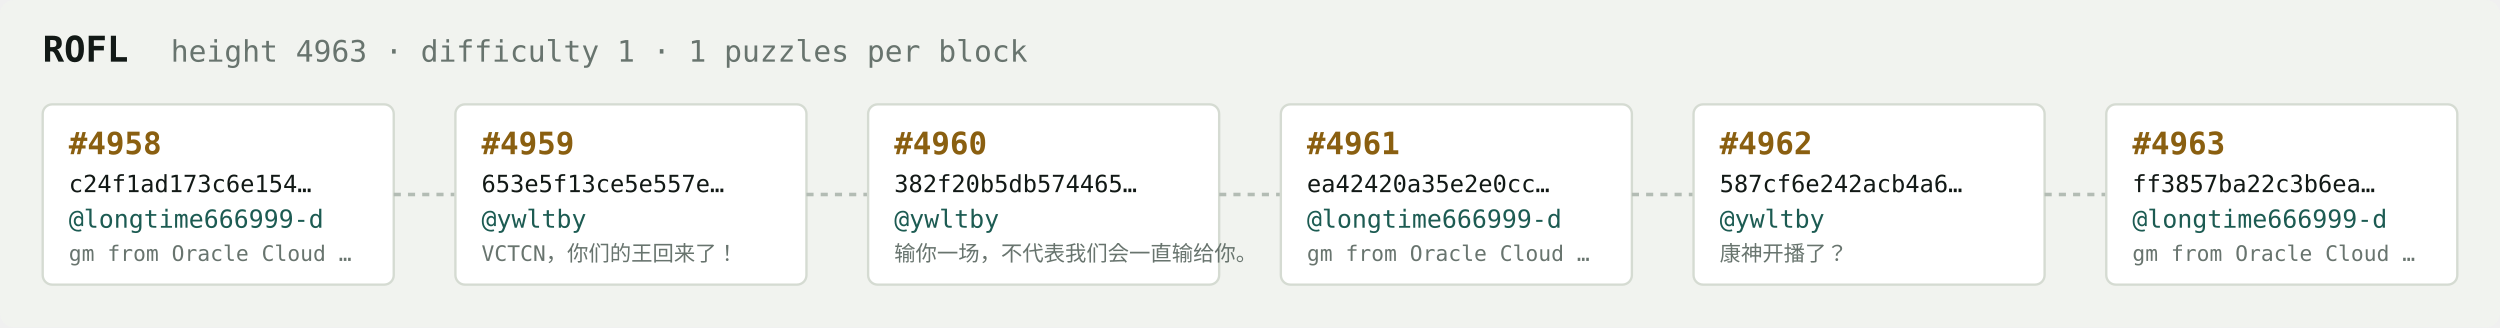
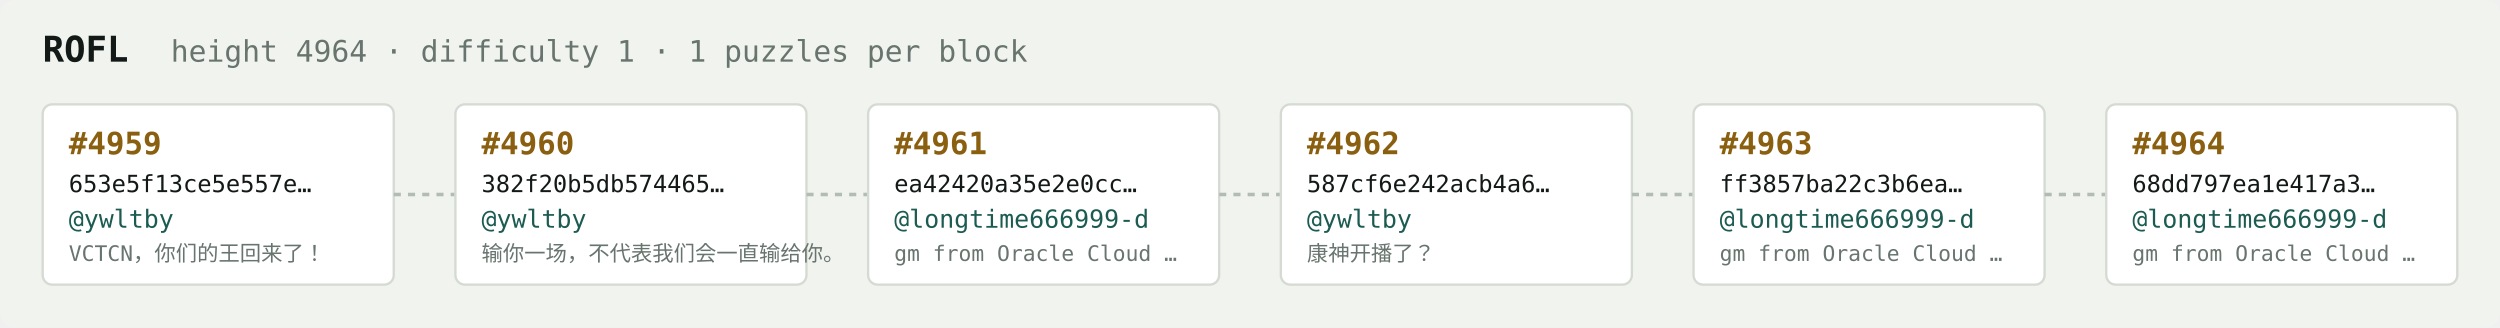
<svg xmlns="http://www.w3.org/2000/svg" width="1054" height="138" viewBox="0 0 1054 138" font-family="ui-monospace,SFMono-Regular,Menlo,monospace">
  <rect fill="#f1f3ef" width="1054" height="138" rx="6" />
  <text x="18" y="26" fill="#121916" font-size="15" font-weight="700">ROFL</text>
-   <text x="72" y="26" fill="#68746e" font-size="12.5">height 4963 · difficulty 1 · 1 puzzles per block</text>
+   <text x="72" y="26" fill="#68746e" font-size="12.5">height 4964 · difficulty 1 · 1 puzzles per block</text>
  <rect x="18" y="44" width="148" height="76" rx="4" fill="#ffffff" stroke="#d5dbd2" stroke-width="1" />
-   <text x="29" y="65" fill="#8a5f10" font-size="13" font-weight="700">#4958</text>
-   <text x="29" y="81" fill="#121916" font-size="10">c24f1ad173c6e154…</text>
-   <text x="29" y="96" fill="#1c5b52" font-size="10.5">@longtime666999-d</text>
-   <text x="29" y="110" fill="#68746e" font-size="9">gm from Oracle Cloud …</text>
+   <text x="29" y="65" fill="#8a5f10" font-size="13" font-weight="700">#4959</text>
+   <text x="29" y="81" fill="#121916" font-size="10">653e5f13ce5e557e…</text>
+   <text x="29" y="96" fill="#1c5b52" font-size="10.5">@ywltby</text>
+   <text x="29" y="110" fill="#68746e" font-size="9">VCTCN，你们的王回来了！</text>
  <line x1="166" y1="82.0" x2="192" y2="82.0" stroke="#b3bcb4" stroke-width="1.5" stroke-dasharray="3 3" />
  <rect x="192" y="44" width="148" height="76" rx="4" fill="#ffffff" stroke="#d5dbd2" stroke-width="1" />
-   <text x="203" y="65" fill="#8a5f10" font-size="13" font-weight="700">#4959</text>
-   <text x="203" y="81" fill="#121916" font-size="10">653e5f13ce5e557e…</text>
+   <text x="203" y="65" fill="#8a5f10" font-size="13" font-weight="700">#4960</text>
+   <text x="203" y="81" fill="#121916" font-size="10">382f20b5db574465…</text>
  <text x="203" y="96" fill="#1c5b52" font-size="10.5">@ywltby</text>
-   <text x="203" y="110" fill="#68746e" font-size="9">VCTCN，你们的王回来了！</text>
+   <text x="203" y="110" fill="#68746e" font-size="9">输你一场，不代表我们会一直输给你。</text>
  <line x1="340" y1="82.0" x2="366" y2="82.0" stroke="#b3bcb4" stroke-width="1.5" stroke-dasharray="3 3" />
  <rect x="366" y="44" width="148" height="76" rx="4" fill="#ffffff" stroke="#d5dbd2" stroke-width="1" />
-   <text x="377" y="65" fill="#8a5f10" font-size="13" font-weight="700">#4960</text>
-   <text x="377" y="81" fill="#121916" font-size="10">382f20b5db574465…</text>
-   <text x="377" y="96" fill="#1c5b52" font-size="10.5">@ywltby</text>
-   <text x="377" y="110" fill="#68746e" font-size="9">输你一场，不代表我们会一直输给你。</text>
+   <text x="377" y="65" fill="#8a5f10" font-size="13" font-weight="700">#4961</text>
+   <text x="377" y="81" fill="#121916" font-size="10">ea42420a35e2e0cc…</text>
+   <text x="377" y="96" fill="#1c5b52" font-size="10.5">@longtime666999-d</text>
+   <text x="377" y="110" fill="#68746e" font-size="9">gm from Oracle Cloud …</text>
  <line x1="514" y1="82.0" x2="540" y2="82.0" stroke="#b3bcb4" stroke-width="1.5" stroke-dasharray="3 3" />
  <rect x="540" y="44" width="148" height="76" rx="4" fill="#ffffff" stroke="#d5dbd2" stroke-width="1" />
-   <text x="551" y="65" fill="#8a5f10" font-size="13" font-weight="700">#4961</text>
-   <text x="551" y="81" fill="#121916" font-size="10">ea42420a35e2e0cc…</text>
-   <text x="551" y="96" fill="#1c5b52" font-size="10.5">@longtime666999-d</text>
-   <text x="551" y="110" fill="#68746e" font-size="9">gm from Oracle Cloud …</text>
+   <text x="551" y="65" fill="#8a5f10" font-size="13" font-weight="700">#4962</text>
+   <text x="551" y="81" fill="#121916" font-size="10">587cf6e242acb4a6…</text>
+   <text x="551" y="96" fill="#1c5b52" font-size="10.5">@ywltby</text>
+   <text x="551" y="110" fill="#68746e" font-size="9">康神开播了？</text>
  <line x1="688" y1="82.0" x2="714" y2="82.0" stroke="#b3bcb4" stroke-width="1.5" stroke-dasharray="3 3" />
  <rect x="714" y="44" width="148" height="76" rx="4" fill="#ffffff" stroke="#d5dbd2" stroke-width="1" />
-   <text x="725" y="65" fill="#8a5f10" font-size="13" font-weight="700">#4962</text>
-   <text x="725" y="81" fill="#121916" font-size="10">587cf6e242acb4a6…</text>
-   <text x="725" y="96" fill="#1c5b52" font-size="10.5">@ywltby</text>
-   <text x="725" y="110" fill="#68746e" font-size="9">康神开播了？</text>
+   <text x="725" y="65" fill="#8a5f10" font-size="13" font-weight="700">#4963</text>
+   <text x="725" y="81" fill="#121916" font-size="10">ff3857ba22c3b6ea…</text>
+   <text x="725" y="96" fill="#1c5b52" font-size="10.5">@longtime666999-d</text>
+   <text x="725" y="110" fill="#68746e" font-size="9">gm from Oracle Cloud …</text>
  <line x1="862" y1="82.0" x2="888" y2="82.0" stroke="#b3bcb4" stroke-width="1.5" stroke-dasharray="3 3" />
  <rect x="888" y="44" width="148" height="76" rx="4" fill="#ffffff" stroke="#d5dbd2" stroke-width="1" />
-   <text x="899" y="65" fill="#8a5f10" font-size="13" font-weight="700">#4963</text>
-   <text x="899" y="81" fill="#121916" font-size="10">ff3857ba22c3b6ea…</text>
+   <text x="899" y="65" fill="#8a5f10" font-size="13" font-weight="700">#4964</text>
+   <text x="899" y="81" fill="#121916" font-size="10">68dd797ea1e417a3…</text>
  <text x="899" y="96" fill="#1c5b52" font-size="10.5">@longtime666999-d</text>
  <text x="899" y="110" fill="#68746e" font-size="9">gm from Oracle Cloud …</text>
</svg>
